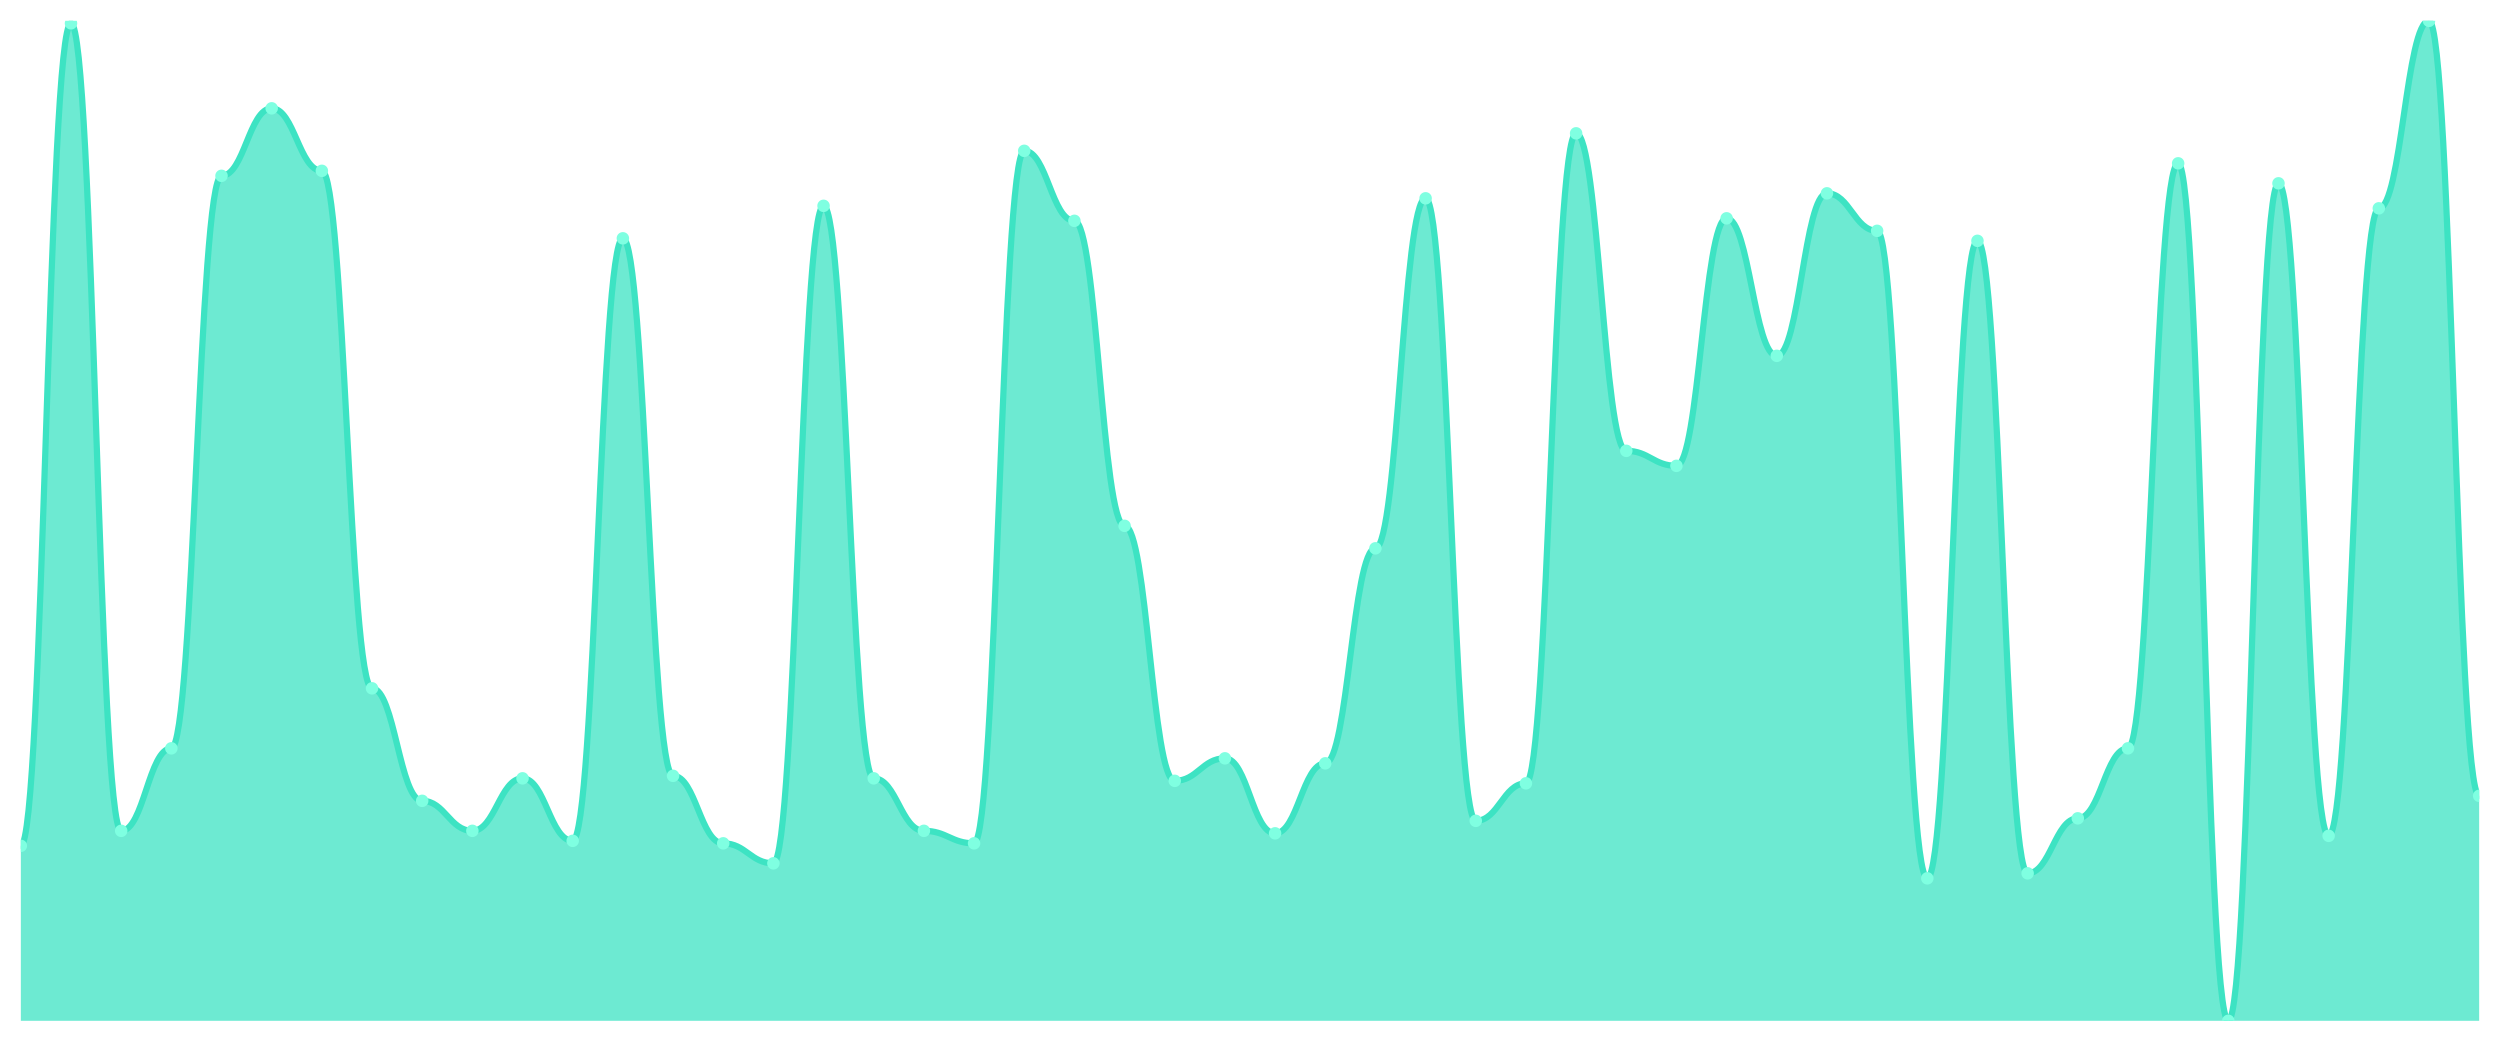
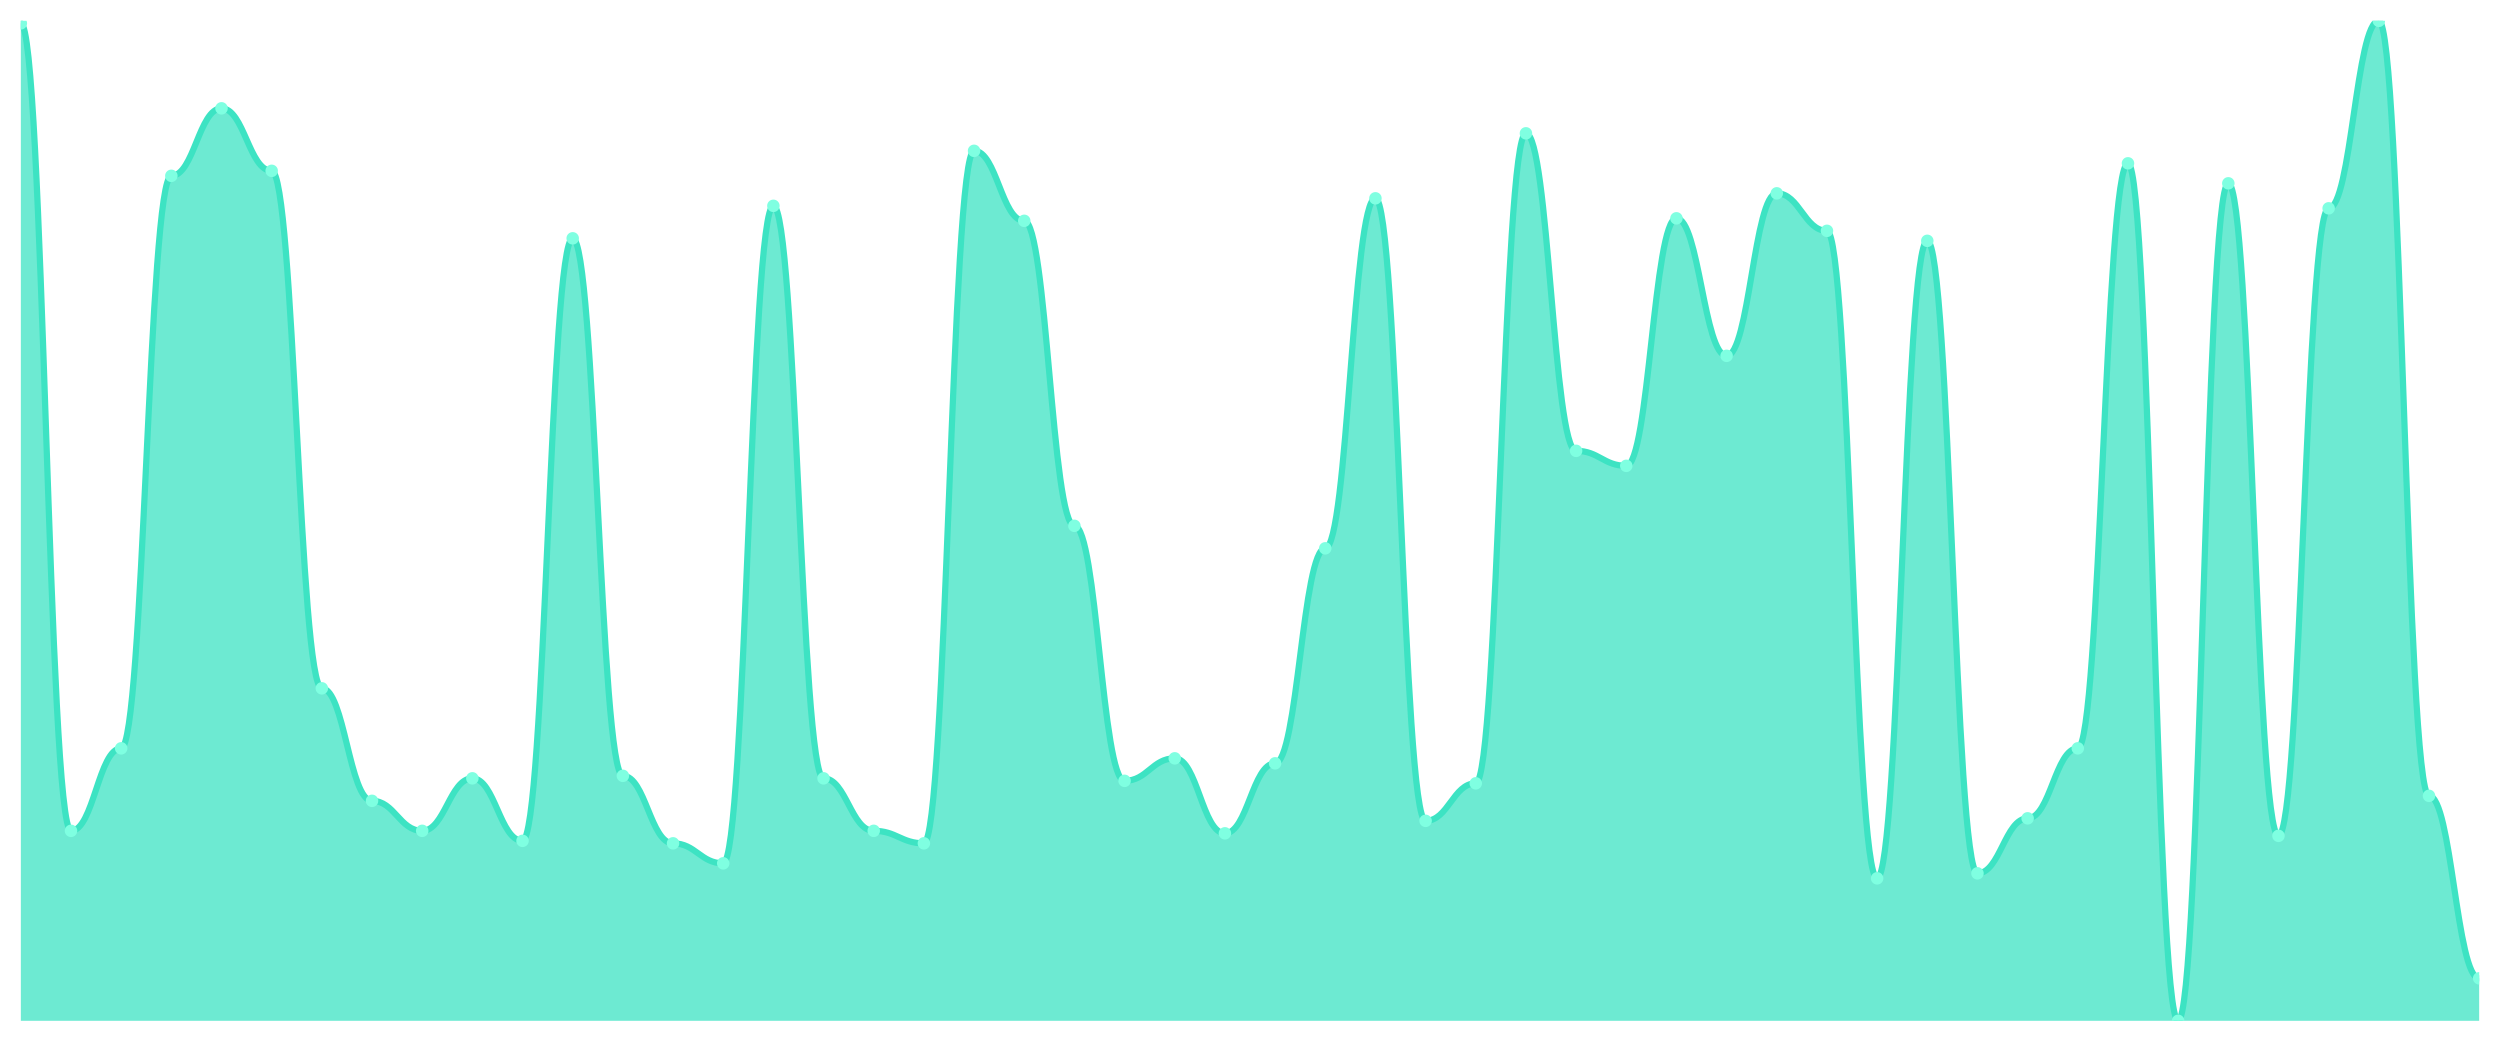
<svg xmlns="http://www.w3.org/2000/svg" viewBox="0 0 1200 500" width="1200" height="500">
  <defs>
    <clipPath id="c">
      <rect x="10" y="10" width="1180" height="480" />
    </clipPath>
  </defs>
  <rect width="1200" height="500" fill="none" />
  <g clip-path="url(#c)">
-     <path d="M 10,490 L 10,406 C 20.837,406 23.245,11.2 34.082,11.2 C 44.918,11.2 47.327,398.8 58.163,398.8 C 69,398.8 71.408,359.2 82.245,359.2 C 93.082,359.2 95.49,84.4 106.327,84.4 C 117.163,84.4 119.571,52 130.408,52 C 141.245,52 143.653,82 154.49,82 C 165.327,82 167.735,330.4 178.571,330.4 C 189.408,330.4 191.816,384.4 202.653,384.4 C 213.49,384.4 215.898,398.8 226.735,398.8 C 237.571,398.8 239.98,373.6 250.816,373.6 C 261.653,373.6 264.061,403.6 274.898,403.6 C 285.735,403.6 288.143,114.4 298.98,114.4 C 309.816,114.4 312.224,372.4 323.061,372.4 C 333.898,372.4 336.306,404.8 347.143,404.8 C 357.98,404.8 360.388,414.4 371.224,414.4 C 382.061,414.4 384.469,98.8 395.306,98.8 C 406.143,98.8 408.551,373.6 419.388,373.6 C 430.224,373.6 432.633,398.8 443.469,398.8 C 454.306,398.8 456.714,404.8 467.551,404.8 C 478.388,404.8 480.796,72.4 491.633,72.4 C 502.469,72.4 504.878,106 515.714,106 C 526.551,106 528.959,252.4 539.796,252.4 C 550.633,252.4 553.041,374.8 563.878,374.8 C 574.714,374.8 577.122,364 587.959,364 C 598.796,364 601.204,400 612.041,400 C 622.878,400 625.286,366.4 636.122,366.4 C 646.959,366.4 649.367,263.2 660.204,263.2 C 671.041,263.2 673.449,95.2 684.286,95.2 C 695.122,95.2 697.531,394 708.367,394 C 719.204,394 721.612,376 732.449,376 C 743.286,376 745.694,64 756.531,64 C 767.367,64 769.776,216.4 780.612,216.4 C 791.449,216.4 793.857,223.6 804.694,223.6 C 815.531,223.6 817.939,104.8 828.776,104.8 C 839.612,104.8 842.02,170.8 852.857,170.8 C 863.694,170.8 866.102,92.8 876.939,92.8 C 887.776,92.8 890.184,110.8 901.02,110.8 C 911.857,110.8 914.265,421.6 925.102,421.6 C 935.939,421.6 938.347,115.6 949.184,115.6 C 960.02,115.6 962.429,419.2 973.265,419.2 C 984.102,419.2 986.51,392.8 997.347,392.8 C 1008.184,392.8 1010.592,359.2 1021.429,359.2 C 1032.265,359.2 1034.673,78.4 1045.51,78.4 C 1056.347,78.4 1058.755,490 1069.592,490 C 1080.429,490 1082.837,88 1093.673,88 C 1104.51,88 1106.918,401.2 1117.755,401.2 C 1128.592,401.2 1131,100 1141.837,100 C 1152.673,100 1155.082,10 1165.918,10 C 1176.755,10 1179.163,382 1190,382 L 1190,490 Z" fill="rgba(61,227,195,0.75)" />
-     <path d="M 10,406 C 20.837,406 23.245,11.2 34.082,11.2 C 44.918,11.2 47.327,398.8 58.163,398.8 C 69,398.8 71.408,359.2 82.245,359.2 C 93.082,359.2 95.49,84.4 106.327,84.4 C 117.163,84.4 119.571,52 130.408,52 C 141.245,52 143.653,82 154.49,82 C 165.327,82 167.735,330.4 178.571,330.4 C 189.408,330.4 191.816,384.4 202.653,384.4 C 213.49,384.4 215.898,398.8 226.735,398.8 C 237.571,398.8 239.98,373.6 250.816,373.6 C 261.653,373.6 264.061,403.6 274.898,403.6 C 285.735,403.6 288.143,114.4 298.98,114.4 C 309.816,114.4 312.224,372.4 323.061,372.4 C 333.898,372.4 336.306,404.8 347.143,404.8 C 357.98,404.8 360.388,414.4 371.224,414.4 C 382.061,414.4 384.469,98.8 395.306,98.8 C 406.143,98.8 408.551,373.6 419.388,373.6 C 430.224,373.6 432.633,398.8 443.469,398.8 C 454.306,398.8 456.714,404.8 467.551,404.8 C 478.388,404.8 480.796,72.4 491.633,72.4 C 502.469,72.4 504.878,106 515.714,106 C 526.551,106 528.959,252.4 539.796,252.4 C 550.633,252.4 553.041,374.8 563.878,374.8 C 574.714,374.8 577.122,364 587.959,364 C 598.796,364 601.204,400 612.041,400 C 622.878,400 625.286,366.4 636.122,366.4 C 646.959,366.4 649.367,263.2 660.204,263.2 C 671.041,263.2 673.449,95.2 684.286,95.2 C 695.122,95.2 697.531,394 708.367,394 C 719.204,394 721.612,376 732.449,376 C 743.286,376 745.694,64 756.531,64 C 767.367,64 769.776,216.4 780.612,216.4 C 791.449,216.4 793.857,223.6 804.694,223.6 C 815.531,223.6 817.939,104.8 828.776,104.8 C 839.612,104.8 842.02,170.8 852.857,170.8 C 863.694,170.8 866.102,92.8 876.939,92.8 C 887.776,92.8 890.184,110.8 901.02,110.8 C 911.857,110.8 914.265,421.6 925.102,421.6 C 935.939,421.6 938.347,115.6 949.184,115.6 C 960.02,115.6 962.429,419.2 973.265,419.2 C 984.102,419.2 986.51,392.8 997.347,392.8 C 1008.184,392.8 1010.592,359.2 1021.429,359.2 C 1032.265,359.2 1034.673,78.4 1045.51,78.4 C 1056.347,78.4 1058.755,490 1069.592,490 C 1080.429,490 1082.837,88 1093.673,88 C 1104.51,88 1106.918,401.2 1117.755,401.2 C 1128.592,401.2 1131,100 1141.837,100 C 1152.673,100 1155.082,10 1165.918,10 C 1176.755,10 1179.163,382 1190,382" fill="none" stroke="#3de3c3" stroke-width="3" stroke-linecap="round" stroke-linejoin="round" />
-     <circle cx="10" cy="406" r="3" fill="#7fffe1" />
-     <circle cx="34.082" cy="11.2" r="3" fill="#7fffe1" />
-     <circle cx="58.163" cy="398.8" r="3" fill="#7fffe1" />
-     <circle cx="82.245" cy="359.2" r="3" fill="#7fffe1" />
-     <circle cx="106.327" cy="84.4" r="3" fill="#7fffe1" />
-     <circle cx="130.408" cy="52" r="3" fill="#7fffe1" />
-     <circle cx="154.49" cy="82" r="3" fill="#7fffe1" />
-     <circle cx="178.571" cy="330.4" r="3" fill="#7fffe1" />
-     <circle cx="202.653" cy="384.4" r="3" fill="#7fffe1" />
-     <circle cx="226.735" cy="398.8" r="3" fill="#7fffe1" />
-     <circle cx="250.816" cy="373.6" r="3" fill="#7fffe1" />
-     <circle cx="274.898" cy="403.6" r="3" fill="#7fffe1" />
-     <circle cx="298.98" cy="114.4" r="3" fill="#7fffe1" />
-     <circle cx="323.061" cy="372.4" r="3" fill="#7fffe1" />
-     <circle cx="347.143" cy="404.8" r="3" fill="#7fffe1" />
-     <circle cx="371.224" cy="414.4" r="3" fill="#7fffe1" />
-     <circle cx="395.306" cy="98.8" r="3" fill="#7fffe1" />
-     <circle cx="419.388" cy="373.6" r="3" fill="#7fffe1" />
-     <circle cx="443.469" cy="398.8" r="3" fill="#7fffe1" />
-     <circle cx="467.551" cy="404.8" r="3" fill="#7fffe1" />
-     <circle cx="491.633" cy="72.4" r="3" fill="#7fffe1" />
-     <circle cx="515.714" cy="106" r="3" fill="#7fffe1" />
-     <circle cx="539.796" cy="252.4" r="3" fill="#7fffe1" />
-     <circle cx="563.878" cy="374.8" r="3" fill="#7fffe1" />
-     <circle cx="587.959" cy="364" r="3" fill="#7fffe1" />
-     <circle cx="612.041" cy="400" r="3" fill="#7fffe1" />
-     <circle cx="636.122" cy="366.4" r="3" fill="#7fffe1" />
-     <circle cx="660.204" cy="263.2" r="3" fill="#7fffe1" />
-     <circle cx="684.286" cy="95.2" r="3" fill="#7fffe1" />
-     <circle cx="708.367" cy="394" r="3" fill="#7fffe1" />
-     <circle cx="732.449" cy="376" r="3" fill="#7fffe1" />
-     <circle cx="756.531" cy="64" r="3" fill="#7fffe1" />
-     <circle cx="780.612" cy="216.4" r="3" fill="#7fffe1" />
-     <circle cx="804.694" cy="223.6" r="3" fill="#7fffe1" />
-     <circle cx="828.776" cy="104.8" r="3" fill="#7fffe1" />
-     <circle cx="852.857" cy="170.8" r="3" fill="#7fffe1" />
-     <circle cx="876.939" cy="92.8" r="3" fill="#7fffe1" />
-     <circle cx="901.02" cy="110.8" r="3" fill="#7fffe1" />
-     <circle cx="925.102" cy="421.6" r="3" fill="#7fffe1" />
-     <circle cx="949.184" cy="115.6" r="3" fill="#7fffe1" />
-     <circle cx="973.265" cy="419.2" r="3" fill="#7fffe1" />
-     <circle cx="997.347" cy="392.8" r="3" fill="#7fffe1" />
-     <circle cx="1021.429" cy="359.2" r="3" fill="#7fffe1" />
-     <circle cx="1045.51" cy="78.4" r="3" fill="#7fffe1" />
-     <circle cx="1069.592" cy="490" r="3" fill="#7fffe1" />
-     <circle cx="1093.673" cy="88" r="3" fill="#7fffe1" />
-     <circle cx="1117.755" cy="401.2" r="3" fill="#7fffe1" />
-     <circle cx="1141.837" cy="100" r="3" fill="#7fffe1" />
-     <circle cx="1165.918" cy="10" r="3" fill="#7fffe1" />
-     <circle cx="1190" cy="382" r="3" fill="#7fffe1" />
+     <path d="M 10,490 L 10,11.2 C 20.837,11.2 23.245,398.8 34.082,398.8 C 44.918,398.8 47.327,359.2 58.163,359.2 C 69,359.2 71.408,84.4 82.245,84.4 C 93.082,84.4 95.49,52 106.327,52 C 117.163,52 119.571,82 130.408,82 C 141.245,82 143.653,330.4 154.49,330.4 C 165.327,330.4 167.735,384.4 178.571,384.4 C 189.408,384.4 191.816,398.8 202.653,398.8 C 213.49,398.8 215.898,373.6 226.735,373.6 C 237.571,373.6 239.98,403.6 250.816,403.6 C 261.653,403.6 264.061,114.4 274.898,114.4 C 285.735,114.4 288.143,372.4 298.98,372.4 C 309.816,372.4 312.224,404.8 323.061,404.8 C 333.898,404.8 336.306,414.4 347.143,414.4 C 357.98,414.4 360.388,98.8 371.224,98.8 C 382.061,98.8 384.469,373.6 395.306,373.6 C 406.143,373.6 408.551,398.8 419.388,398.8 C 430.224,398.8 432.633,404.8 443.469,404.8 C 454.306,404.8 456.714,72.4 467.551,72.4 C 478.388,72.4 480.796,106 491.633,106 C 502.469,106 504.878,252.4 515.714,252.4 C 526.551,252.4 528.959,374.8 539.796,374.8 C 550.633,374.8 553.041,364 563.878,364 C 574.714,364 577.122,400 587.959,400 C 598.796,400 601.204,366.4 612.041,366.4 C 622.878,366.4 625.286,263.2 636.122,263.2 C 646.959,263.2 649.367,95.2 660.204,95.2 C 671.041,95.2 673.449,394 684.286,394 C 695.122,394 697.531,376 708.367,376 C 719.204,376 721.612,64 732.449,64 C 743.286,64 745.694,216.4 756.531,216.4 C 767.367,216.4 769.776,223.6 780.612,223.6 C 791.449,223.6 793.857,104.8 804.694,104.8 C 815.531,104.8 817.939,170.8 828.776,170.8 C 839.612,170.8 842.02,92.8 852.857,92.8 C 863.694,92.8 866.102,110.8 876.939,110.8 C 887.776,110.8 890.184,421.6 901.02,421.6 C 911.857,421.6 914.265,115.6 925.102,115.6 C 935.939,115.6 938.347,419.2 949.184,419.2 C 960.02,419.2 962.429,392.8 973.265,392.8 C 984.102,392.8 986.51,359.2 997.347,359.2 C 1008.184,359.2 1010.592,78.4 1021.429,78.4 C 1032.265,78.4 1034.673,490 1045.51,490 C 1056.347,490 1058.755,88 1069.592,88 C 1080.429,88 1082.837,401.2 1093.673,401.2 C 1104.51,401.2 1106.918,100 1117.755,100 C 1128.592,100 1131,10 1141.837,10 C 1152.673,10 1155.082,382 1165.918,382 C 1176.755,382 1179.163,469.6 1190,469.6 L 1190,490 Z" fill="rgba(61,227,195,0.75)" />
+     <path d="M 10,11.2 C 20.837,11.2 23.245,398.8 34.082,398.8 C 44.918,398.8 47.327,359.2 58.163,359.2 C 69,359.2 71.408,84.4 82.245,84.4 C 93.082,84.4 95.49,52 106.327,52 C 117.163,52 119.571,82 130.408,82 C 141.245,82 143.653,330.4 154.49,330.4 C 165.327,330.4 167.735,384.4 178.571,384.4 C 189.408,384.4 191.816,398.8 202.653,398.8 C 213.49,398.8 215.898,373.6 226.735,373.6 C 237.571,373.6 239.98,403.6 250.816,403.6 C 261.653,403.6 264.061,114.4 274.898,114.4 C 285.735,114.4 288.143,372.4 298.98,372.4 C 309.816,372.4 312.224,404.8 323.061,404.8 C 333.898,404.8 336.306,414.4 347.143,414.4 C 357.98,414.4 360.388,98.8 371.224,98.8 C 382.061,98.8 384.469,373.6 395.306,373.6 C 406.143,373.6 408.551,398.8 419.388,398.8 C 430.224,398.8 432.633,404.8 443.469,404.8 C 454.306,404.8 456.714,72.4 467.551,72.4 C 478.388,72.4 480.796,106 491.633,106 C 502.469,106 504.878,252.4 515.714,252.4 C 526.551,252.4 528.959,374.8 539.796,374.8 C 550.633,374.8 553.041,364 563.878,364 C 574.714,364 577.122,400 587.959,400 C 598.796,400 601.204,366.4 612.041,366.4 C 622.878,366.4 625.286,263.2 636.122,263.2 C 646.959,263.2 649.367,95.2 660.204,95.2 C 671.041,95.2 673.449,394 684.286,394 C 695.122,394 697.531,376 708.367,376 C 719.204,376 721.612,64 732.449,64 C 743.286,64 745.694,216.4 756.531,216.4 C 767.367,216.4 769.776,223.6 780.612,223.6 C 791.449,223.6 793.857,104.8 804.694,104.8 C 815.531,104.8 817.939,170.8 828.776,170.8 C 839.612,170.8 842.02,92.8 852.857,92.8 C 863.694,92.8 866.102,110.8 876.939,110.8 C 887.776,110.8 890.184,421.6 901.02,421.6 C 911.857,421.6 914.265,115.6 925.102,115.6 C 935.939,115.6 938.347,419.2 949.184,419.2 C 960.02,419.2 962.429,392.8 973.265,392.8 C 984.102,392.8 986.51,359.2 997.347,359.2 C 1008.184,359.2 1010.592,78.4 1021.429,78.4 C 1032.265,78.4 1034.673,490 1045.51,490 C 1056.347,490 1058.755,88 1069.592,88 C 1080.429,88 1082.837,401.2 1093.673,401.2 C 1104.51,401.2 1106.918,100 1117.755,100 C 1128.592,100 1131,10 1141.837,10 C 1152.673,10 1155.082,382 1165.918,382 C 1176.755,382 1179.163,469.6 1190,469.6" fill="none" stroke="#3de3c3" stroke-width="3" stroke-linecap="round" stroke-linejoin="round" />
+     <circle cx="10" cy="11.2" r="3" fill="#7fffe1" />
+     <circle cx="34.082" cy="398.8" r="3" fill="#7fffe1" />
+     <circle cx="58.163" cy="359.2" r="3" fill="#7fffe1" />
+     <circle cx="82.245" cy="84.4" r="3" fill="#7fffe1" />
+     <circle cx="106.327" cy="52" r="3" fill="#7fffe1" />
+     <circle cx="130.408" cy="82" r="3" fill="#7fffe1" />
+     <circle cx="154.49" cy="330.4" r="3" fill="#7fffe1" />
+     <circle cx="178.571" cy="384.4" r="3" fill="#7fffe1" />
+     <circle cx="202.653" cy="398.8" r="3" fill="#7fffe1" />
+     <circle cx="226.735" cy="373.6" r="3" fill="#7fffe1" />
+     <circle cx="250.816" cy="403.6" r="3" fill="#7fffe1" />
+     <circle cx="274.898" cy="114.4" r="3" fill="#7fffe1" />
+     <circle cx="298.98" cy="372.4" r="3" fill="#7fffe1" />
+     <circle cx="323.061" cy="404.8" r="3" fill="#7fffe1" />
+     <circle cx="347.143" cy="414.4" r="3" fill="#7fffe1" />
+     <circle cx="371.224" cy="98.8" r="3" fill="#7fffe1" />
+     <circle cx="395.306" cy="373.6" r="3" fill="#7fffe1" />
+     <circle cx="419.388" cy="398.8" r="3" fill="#7fffe1" />
+     <circle cx="443.469" cy="404.8" r="3" fill="#7fffe1" />
+     <circle cx="467.551" cy="72.4" r="3" fill="#7fffe1" />
+     <circle cx="491.633" cy="106" r="3" fill="#7fffe1" />
+     <circle cx="515.714" cy="252.4" r="3" fill="#7fffe1" />
+     <circle cx="539.796" cy="374.8" r="3" fill="#7fffe1" />
+     <circle cx="563.878" cy="364" r="3" fill="#7fffe1" />
+     <circle cx="587.959" cy="400" r="3" fill="#7fffe1" />
+     <circle cx="612.041" cy="366.4" r="3" fill="#7fffe1" />
+     <circle cx="636.122" cy="263.2" r="3" fill="#7fffe1" />
+     <circle cx="660.204" cy="95.2" r="3" fill="#7fffe1" />
+     <circle cx="684.286" cy="394" r="3" fill="#7fffe1" />
+     <circle cx="708.367" cy="376" r="3" fill="#7fffe1" />
+     <circle cx="732.449" cy="64" r="3" fill="#7fffe1" />
+     <circle cx="756.531" cy="216.4" r="3" fill="#7fffe1" />
+     <circle cx="780.612" cy="223.6" r="3" fill="#7fffe1" />
+     <circle cx="804.694" cy="104.8" r="3" fill="#7fffe1" />
+     <circle cx="828.776" cy="170.8" r="3" fill="#7fffe1" />
+     <circle cx="852.857" cy="92.8" r="3" fill="#7fffe1" />
+     <circle cx="876.939" cy="110.8" r="3" fill="#7fffe1" />
+     <circle cx="901.02" cy="421.6" r="3" fill="#7fffe1" />
+     <circle cx="925.102" cy="115.6" r="3" fill="#7fffe1" />
+     <circle cx="949.184" cy="419.2" r="3" fill="#7fffe1" />
+     <circle cx="973.265" cy="392.8" r="3" fill="#7fffe1" />
+     <circle cx="997.347" cy="359.2" r="3" fill="#7fffe1" />
+     <circle cx="1021.429" cy="78.4" r="3" fill="#7fffe1" />
+     <circle cx="1045.51" cy="490" r="3" fill="#7fffe1" />
+     <circle cx="1069.592" cy="88" r="3" fill="#7fffe1" />
+     <circle cx="1093.673" cy="401.2" r="3" fill="#7fffe1" />
+     <circle cx="1117.755" cy="100" r="3" fill="#7fffe1" />
+     <circle cx="1141.837" cy="10" r="3" fill="#7fffe1" />
+     <circle cx="1165.918" cy="382" r="3" fill="#7fffe1" />
+     <circle cx="1190" cy="469.6" r="3" fill="#7fffe1" />
  </g>
</svg>
